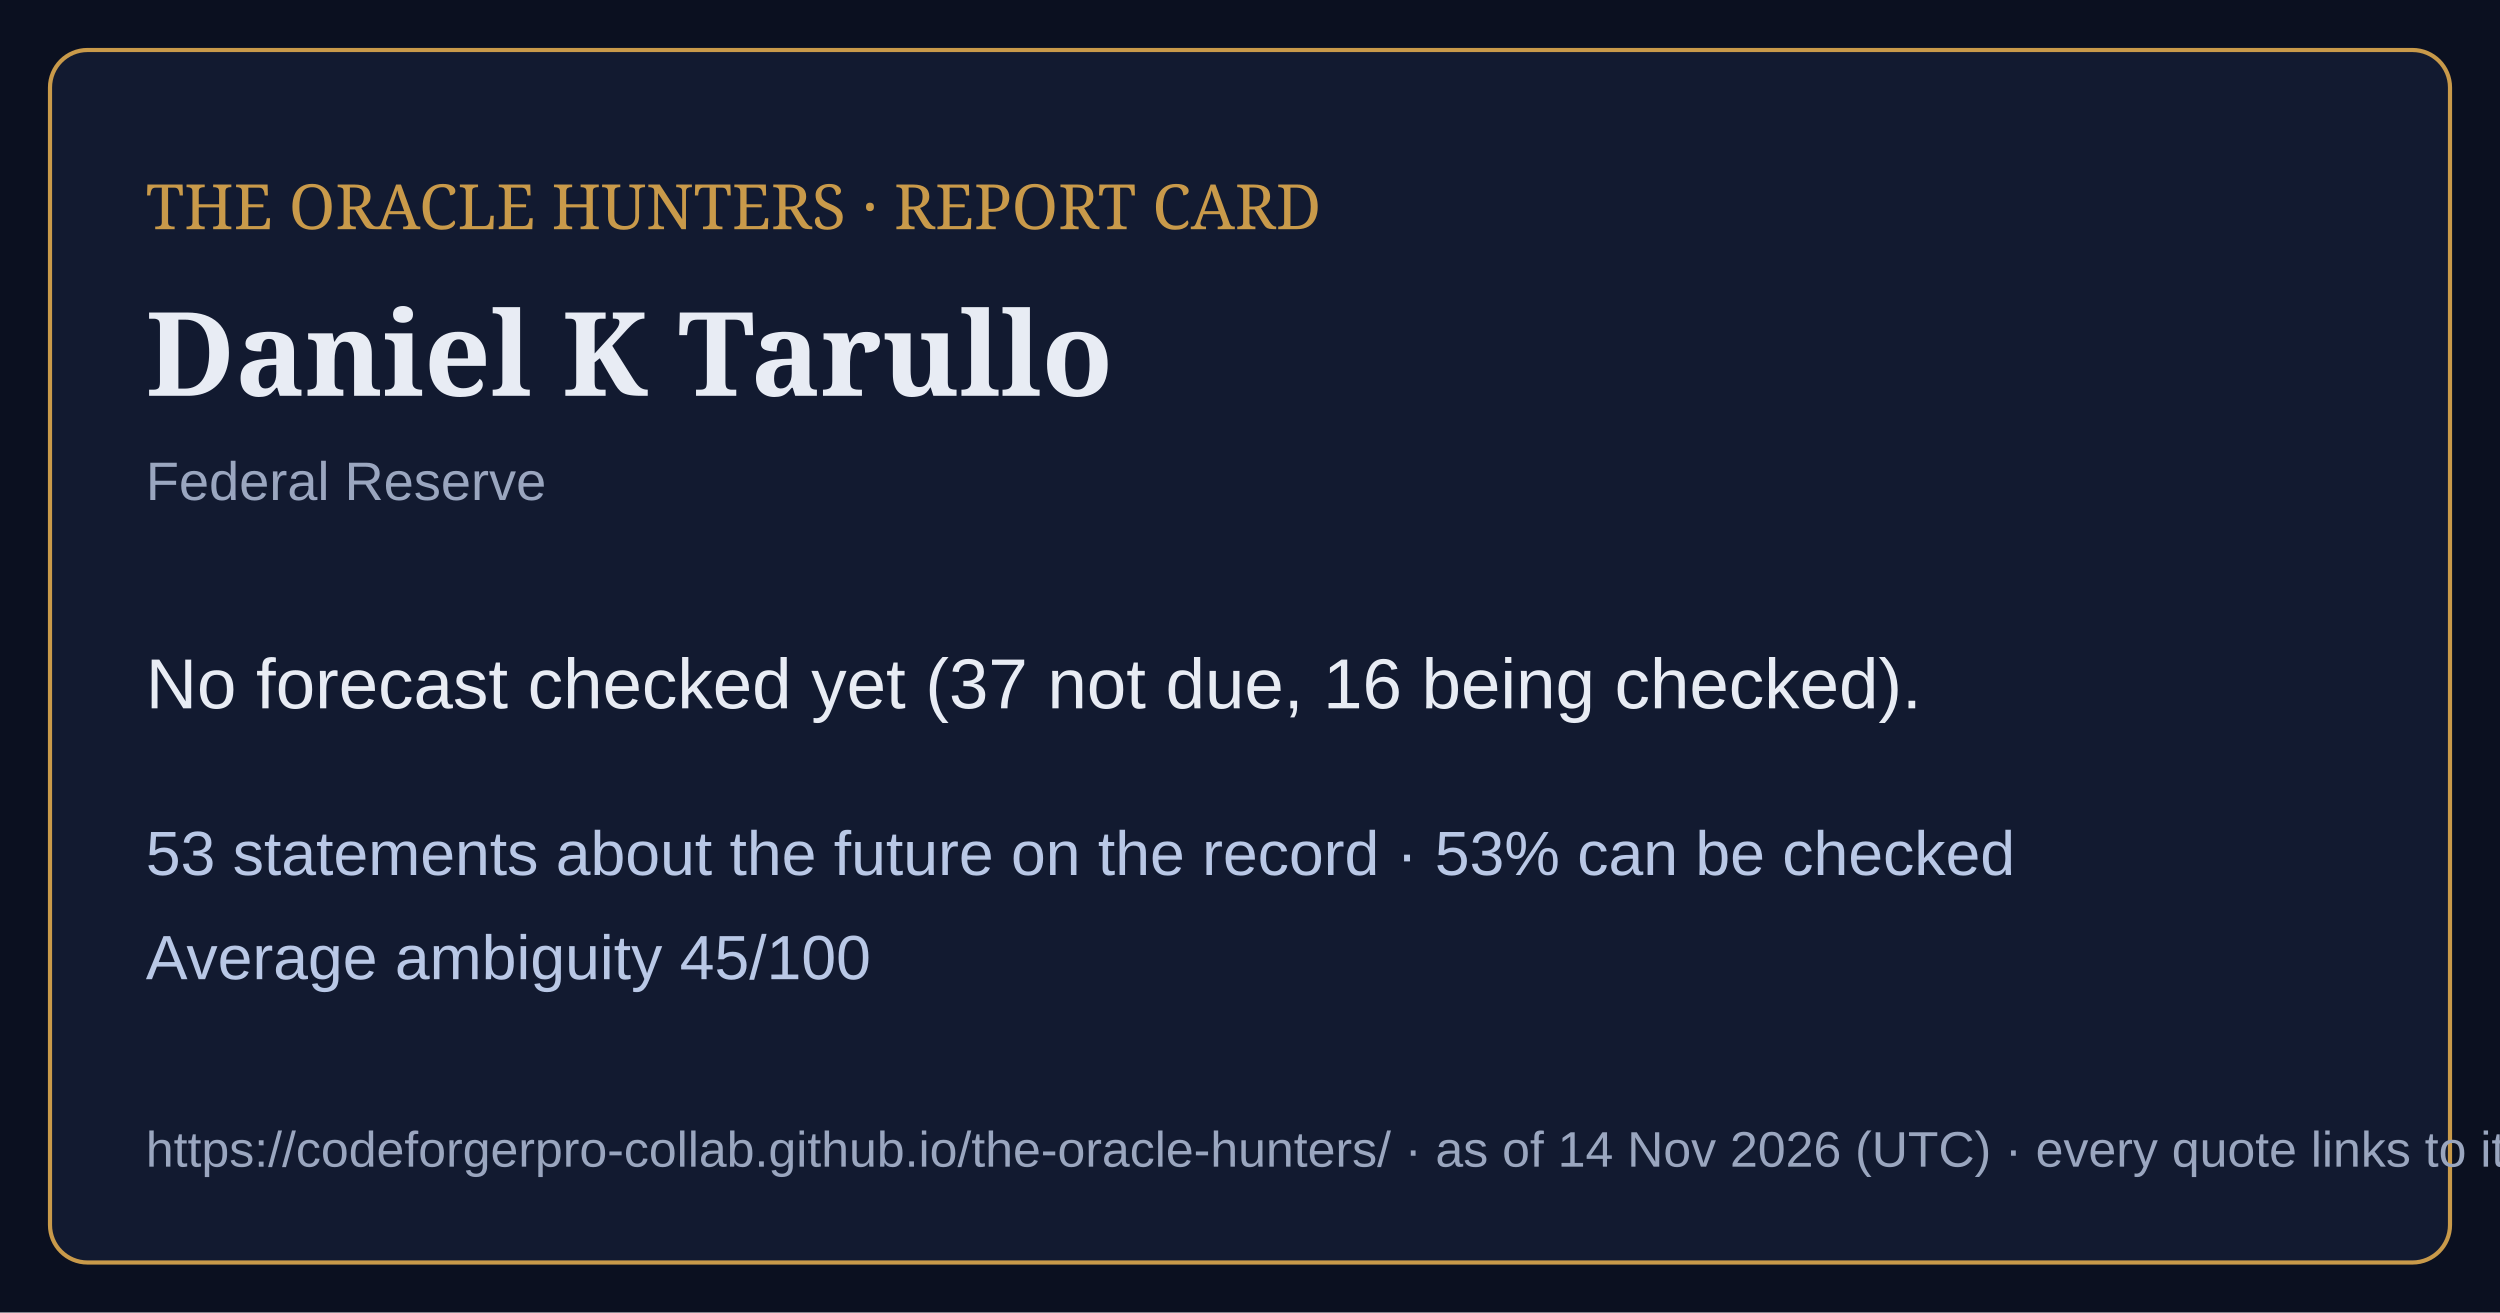
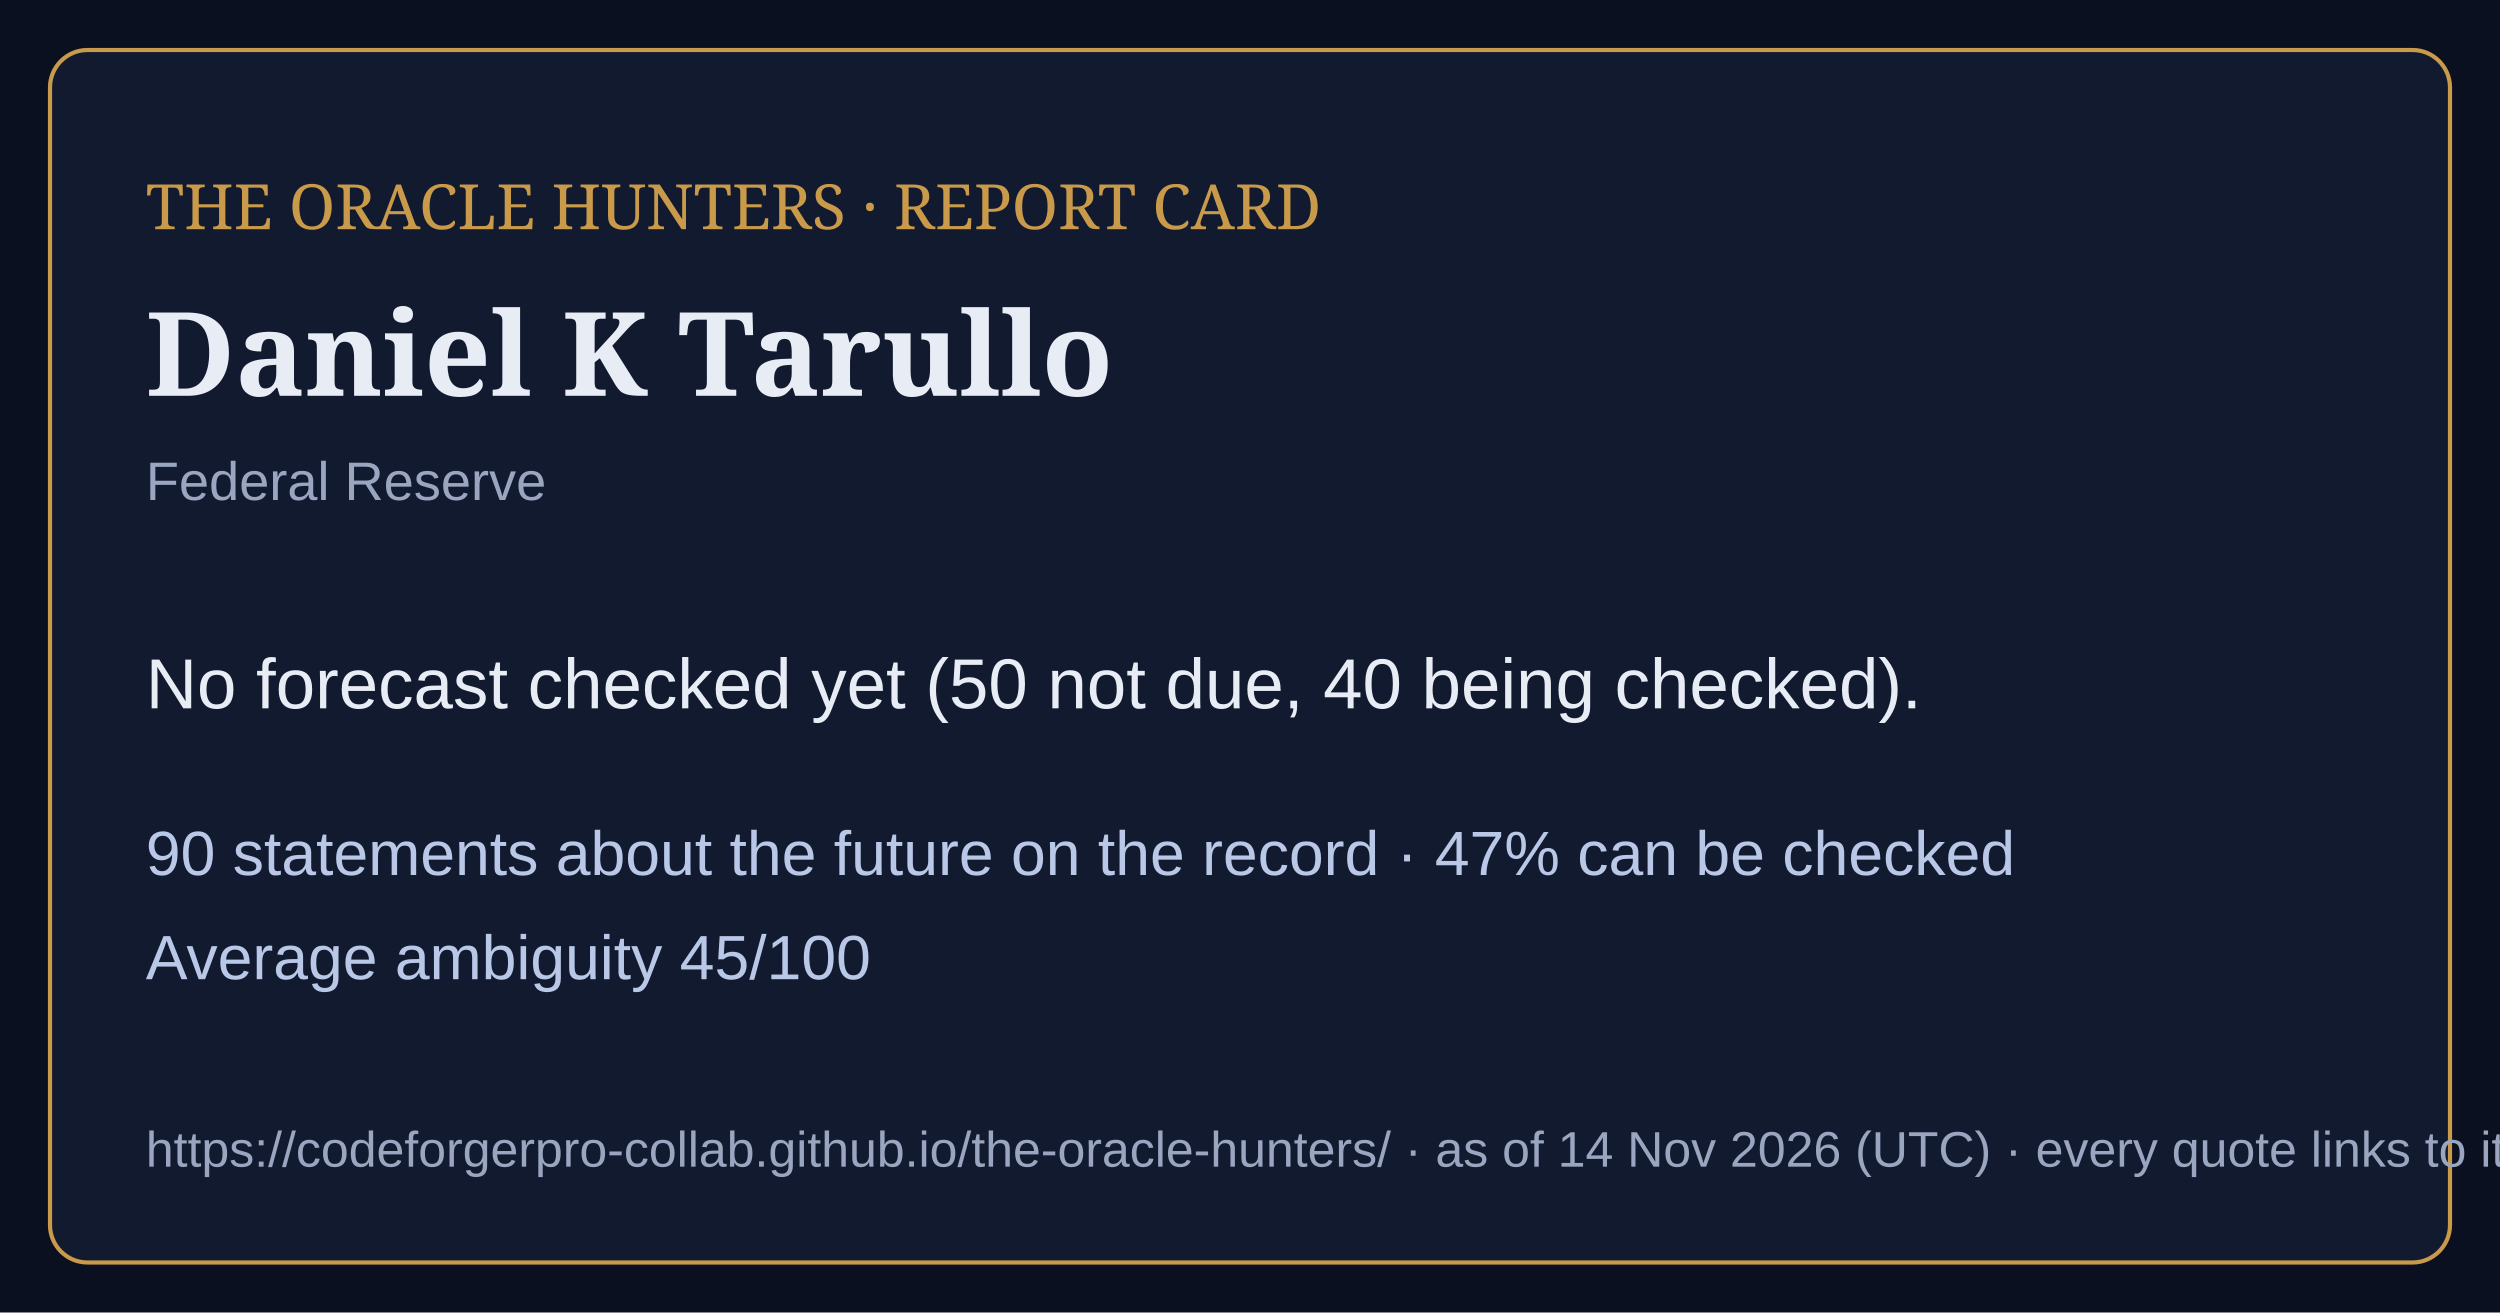
<svg xmlns="http://www.w3.org/2000/svg" viewBox="0 0 1200 630" width="1200" height="630">
  <rect width="1200" height="630" fill="#0b1020" />
  <rect x="24" y="24" width="1152" height="582" rx="18" fill="#121a30" stroke="#c99a4a" stroke-width="2" />
  <text x="70" y="110" font-family="Georgia,serif" font-size="30" fill="#c99a4a">THE ORACLE HUNTERS · REPORT CARD</text>
  <text x="70" y="190" font-family="Georgia,serif" font-size="56" font-weight="bold" fill="#e8ecf4">Daniel K Tarullo</text>
  <text x="70" y="240" font-family="Arial,sans-serif" font-size="26" fill="#9aa6bf">Federal Reserve</text>
-   <text x="70" y="340" font-family="Arial,sans-serif" font-size="34" fill="#e8ecf4">No forecast checked yet (37 not due, 16 being checked).</text>
-   <text x="70" y="420" font-family="Arial,sans-serif" font-size="30" fill="#b9c8e6">53 statements about the future on the record · 53% can be checked</text>
+   <text x="70" y="340" font-family="Arial,sans-serif" font-size="34" fill="#e8ecf4">No forecast checked yet (50 not due, 40 being checked).</text>
+   <text x="70" y="420" font-family="Arial,sans-serif" font-size="30" fill="#b9c8e6">90 statements about the future on the record · 47% can be checked</text>
  <text x="70" y="470" font-family="Arial,sans-serif" font-size="30" fill="#b9c8e6">Average ambiguity 45/100</text>
  <text x="70" y="560" font-family="Arial,sans-serif" font-size="24" fill="#9aa6bf">https://codeforgerpro-collab.github.io/the-oracle-hunters/ · as of 14 Nov 2026 (UTC) · every quote links to its official source</text>
</svg>
